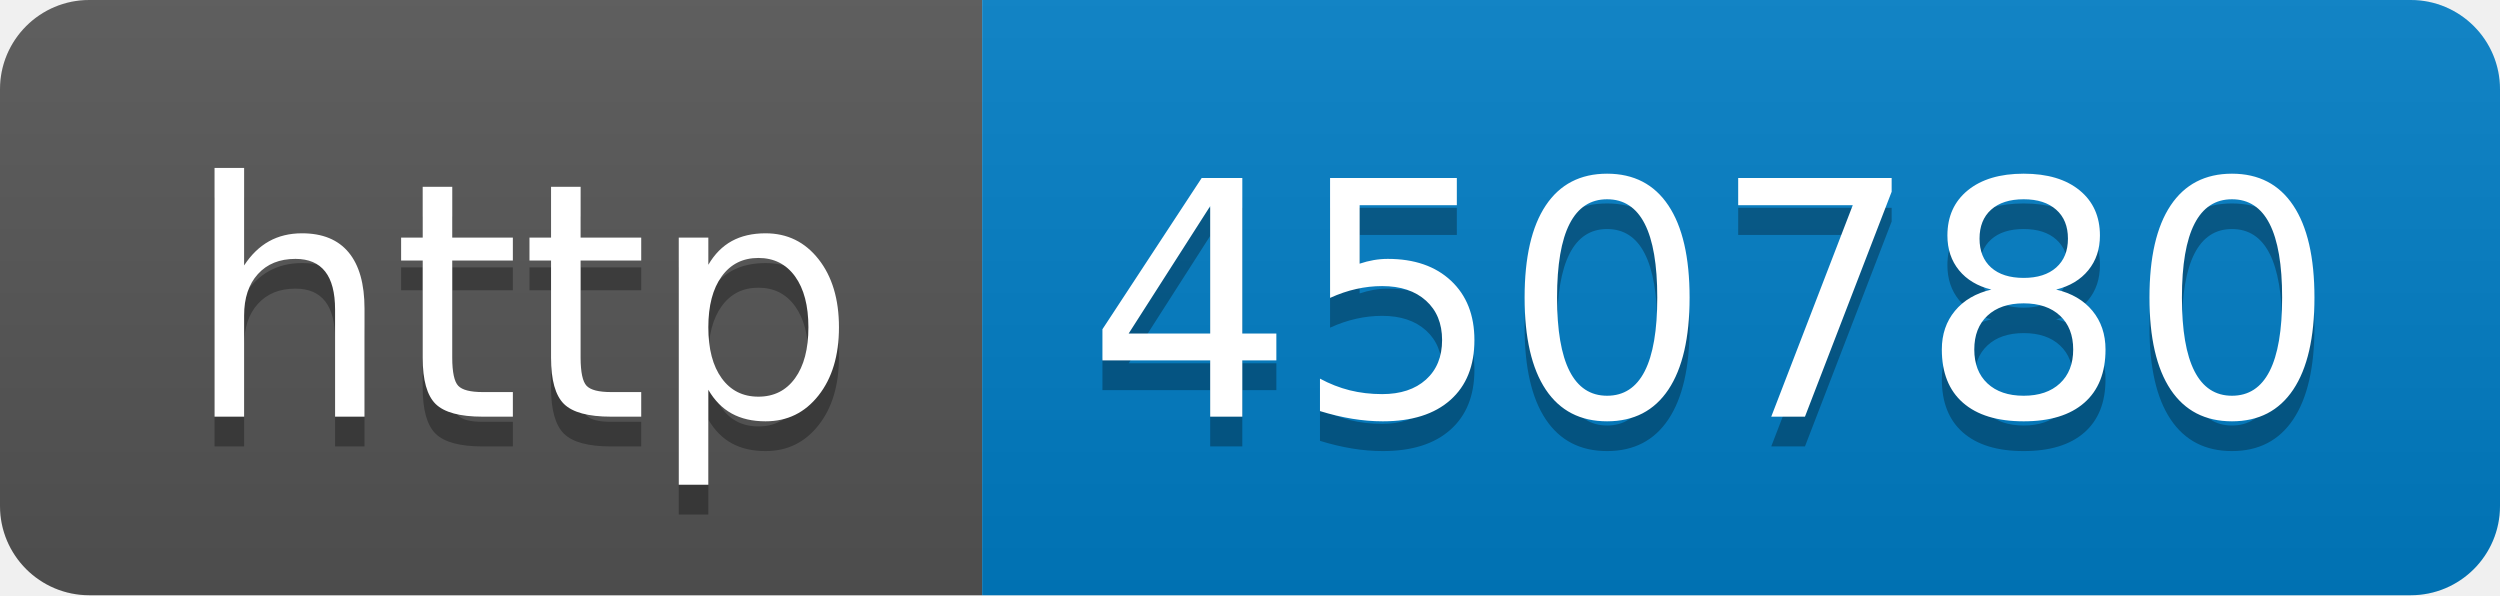
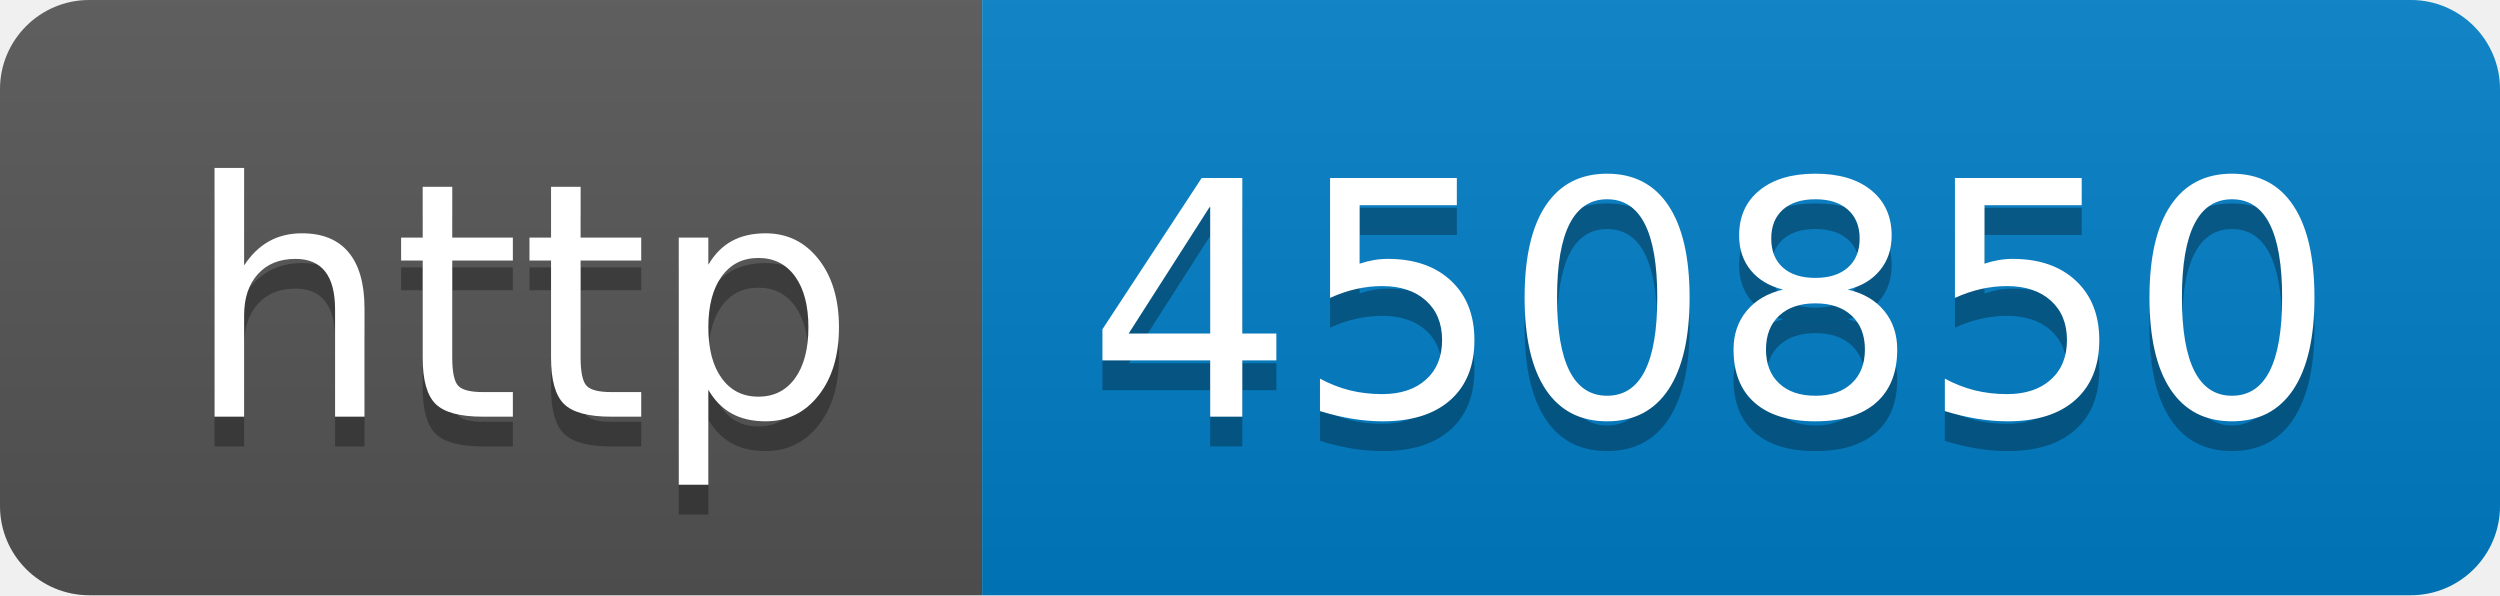
- <svg xmlns="http://www.w3.org/2000/svg" width="84" height="20" role="img" aria-label="http: 450780">
+ <svg xmlns="http://www.w3.org/2000/svg" width="84" height="20" role="img" aria-label="http: 450850">
  <linearGradient id="s" x2="0" y2="100%">
    <stop offset="0" stop-color="#bbb" stop-opacity=".1" />
    <stop offset="1" stop-opacity=".1" />
  </linearGradient>
  <clipPath id="r">
    <rect width="84" height="20" rx="3" fill="#fff" />
  </clipPath>
  <g clip-path="url(#r)">
    <rect width="33" height="20" fill="#555" />
    <rect x="33" width="51" height="20" fill="#007ec6" />
    <rect width="84" height="20" fill="url(#s)" />
  </g>
  <g fill="#fff" text-anchor="middle" font-family="Verdana,Geneva,DejaVu Sans,sans-serif" text-rendering="geometricPrecision" font-size="110">
    <text aria-hidden="true" x="175" y="150" fill="#010101" fill-opacity=".3" transform="scale(.1)" textLength="230">http</text>
    <text x="175" y="140" transform="scale(.1)" fill="#fff" textLength="230">http</text>
-     <text aria-hidden="true" x="575" y="150" fill="#010101" fill-opacity=".3" transform="scale(.1)" textLength="410">450780</text>
-     <text x="575" y="140" transform="scale(.1)" fill="#fff" textLength="410">450780</text>
+     <text aria-hidden="true" x="575" y="150" fill="#010101" fill-opacity=".3" transform="scale(.1)" textLength="410">450850</text>
+     <text x="575" y="140" transform="scale(.1)" fill="#fff" textLength="410">450850</text>
  </g>
</svg>
